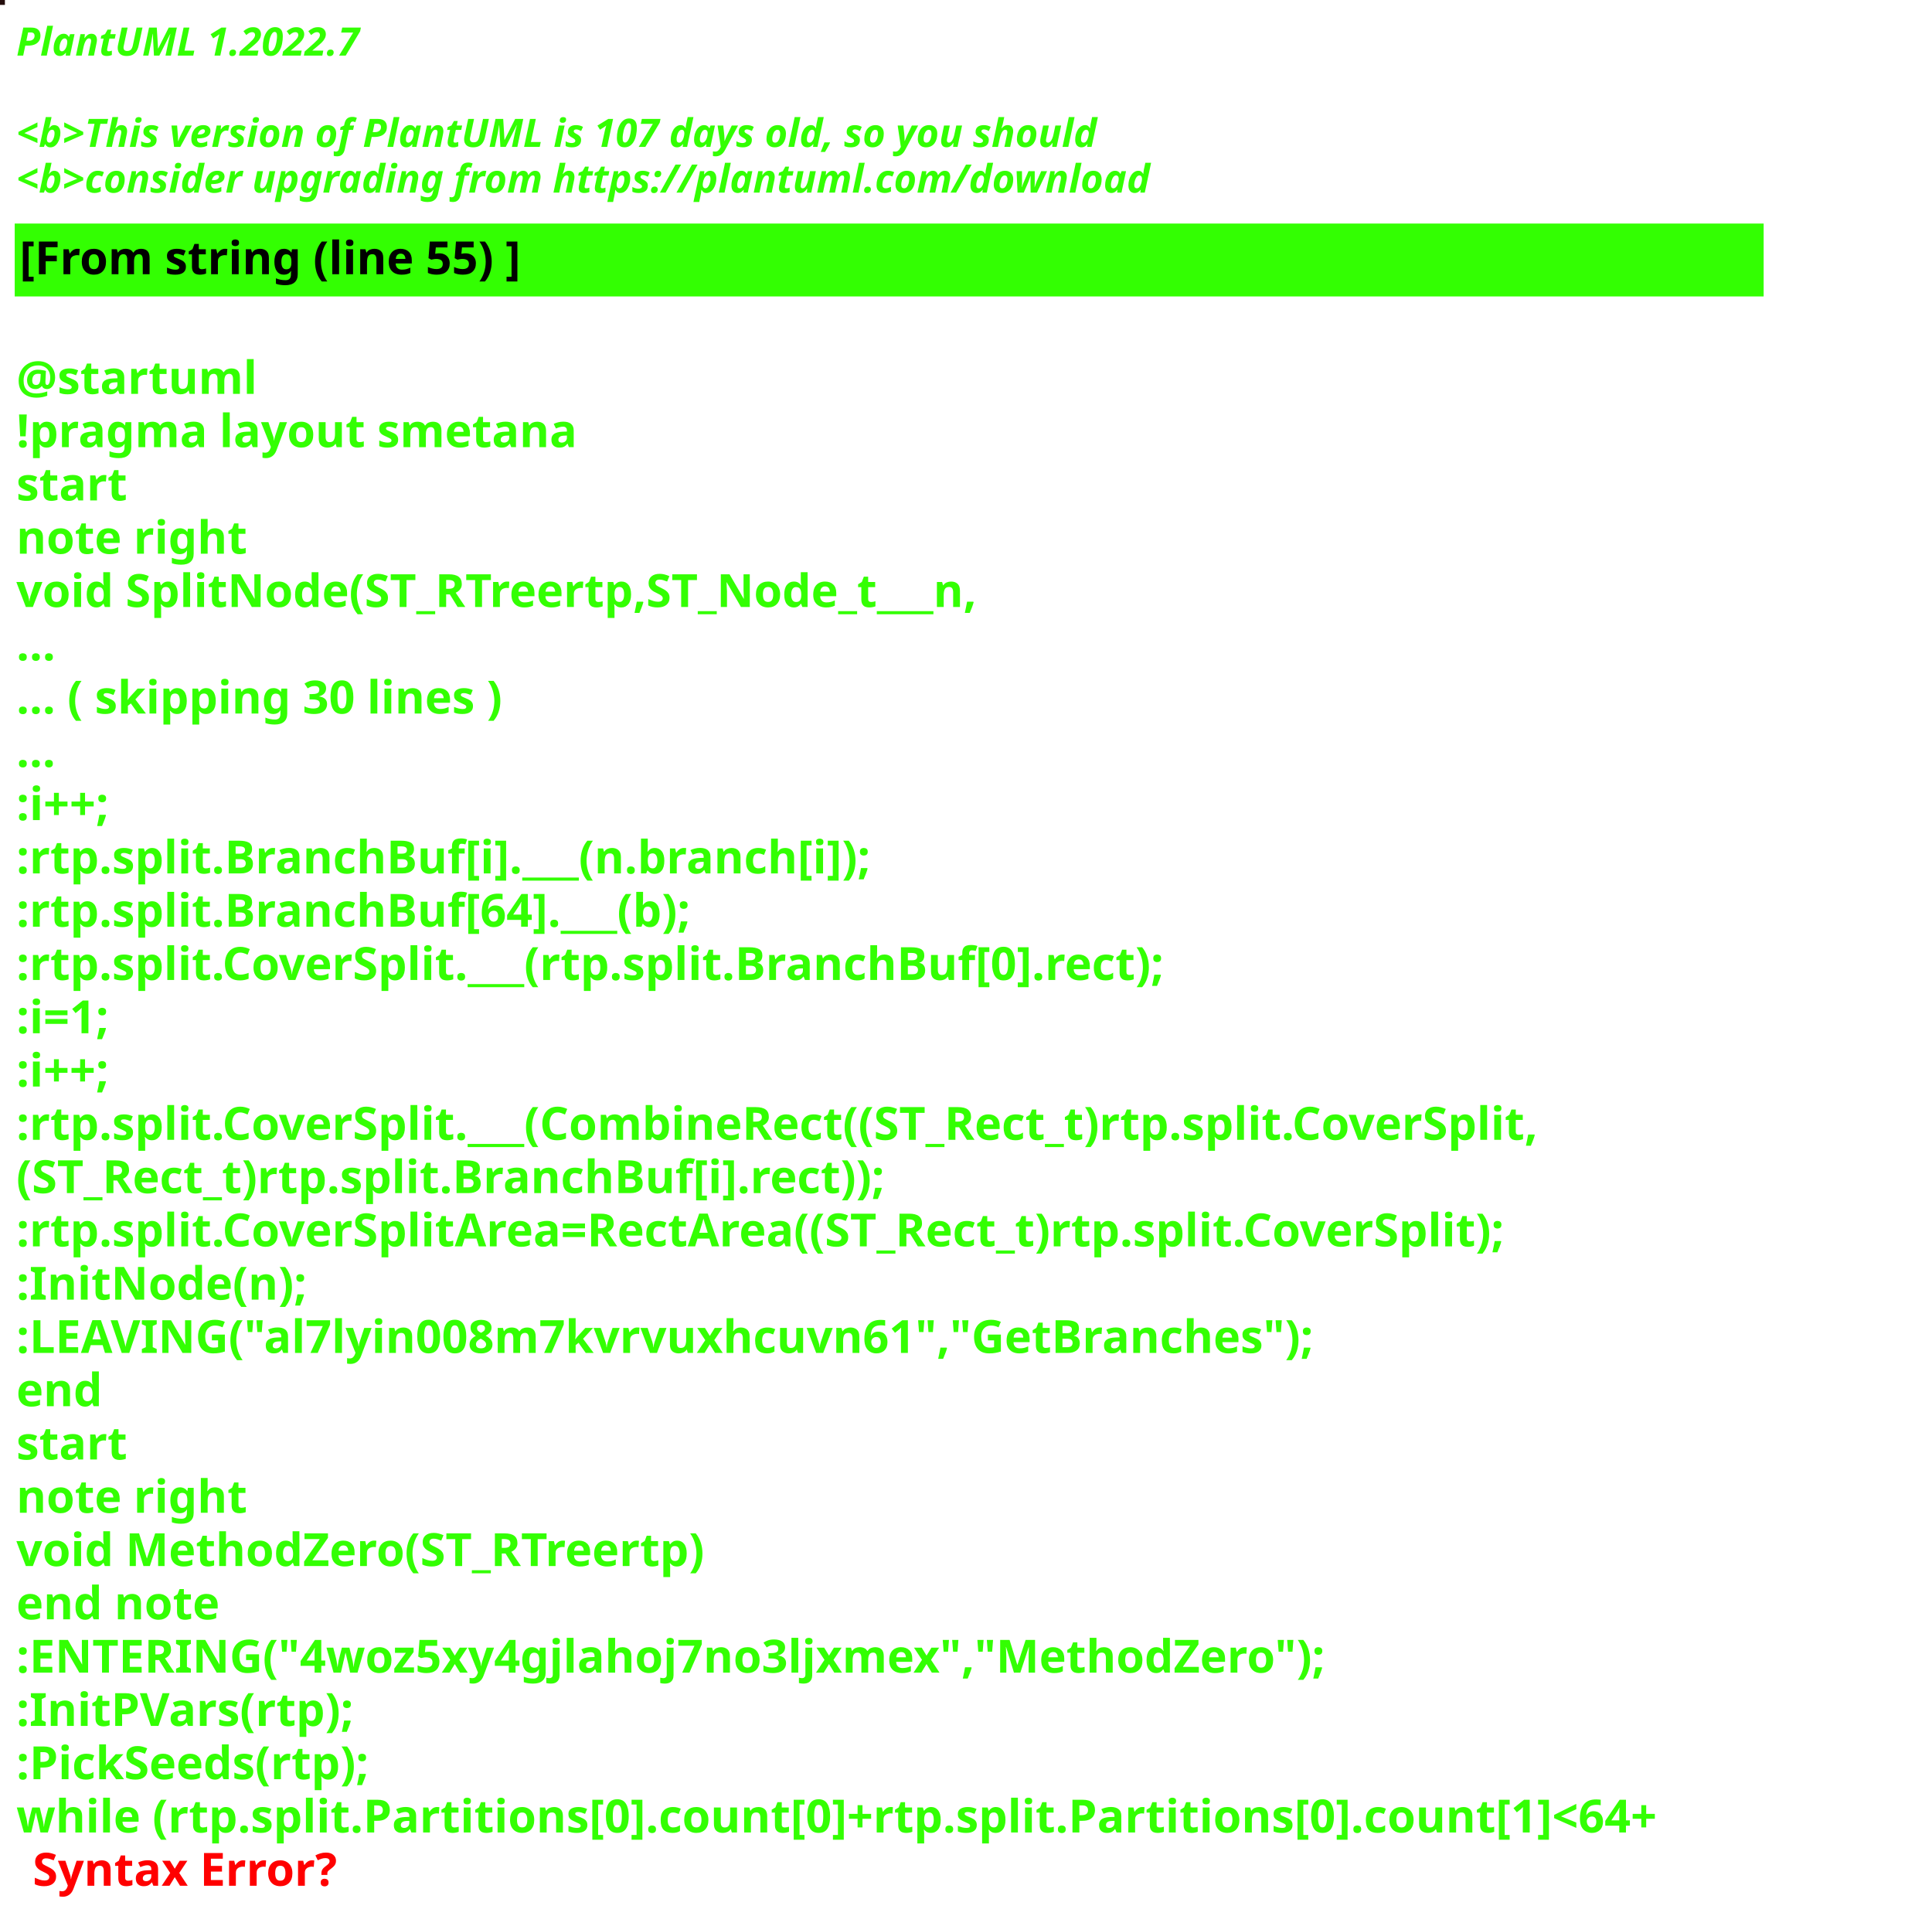
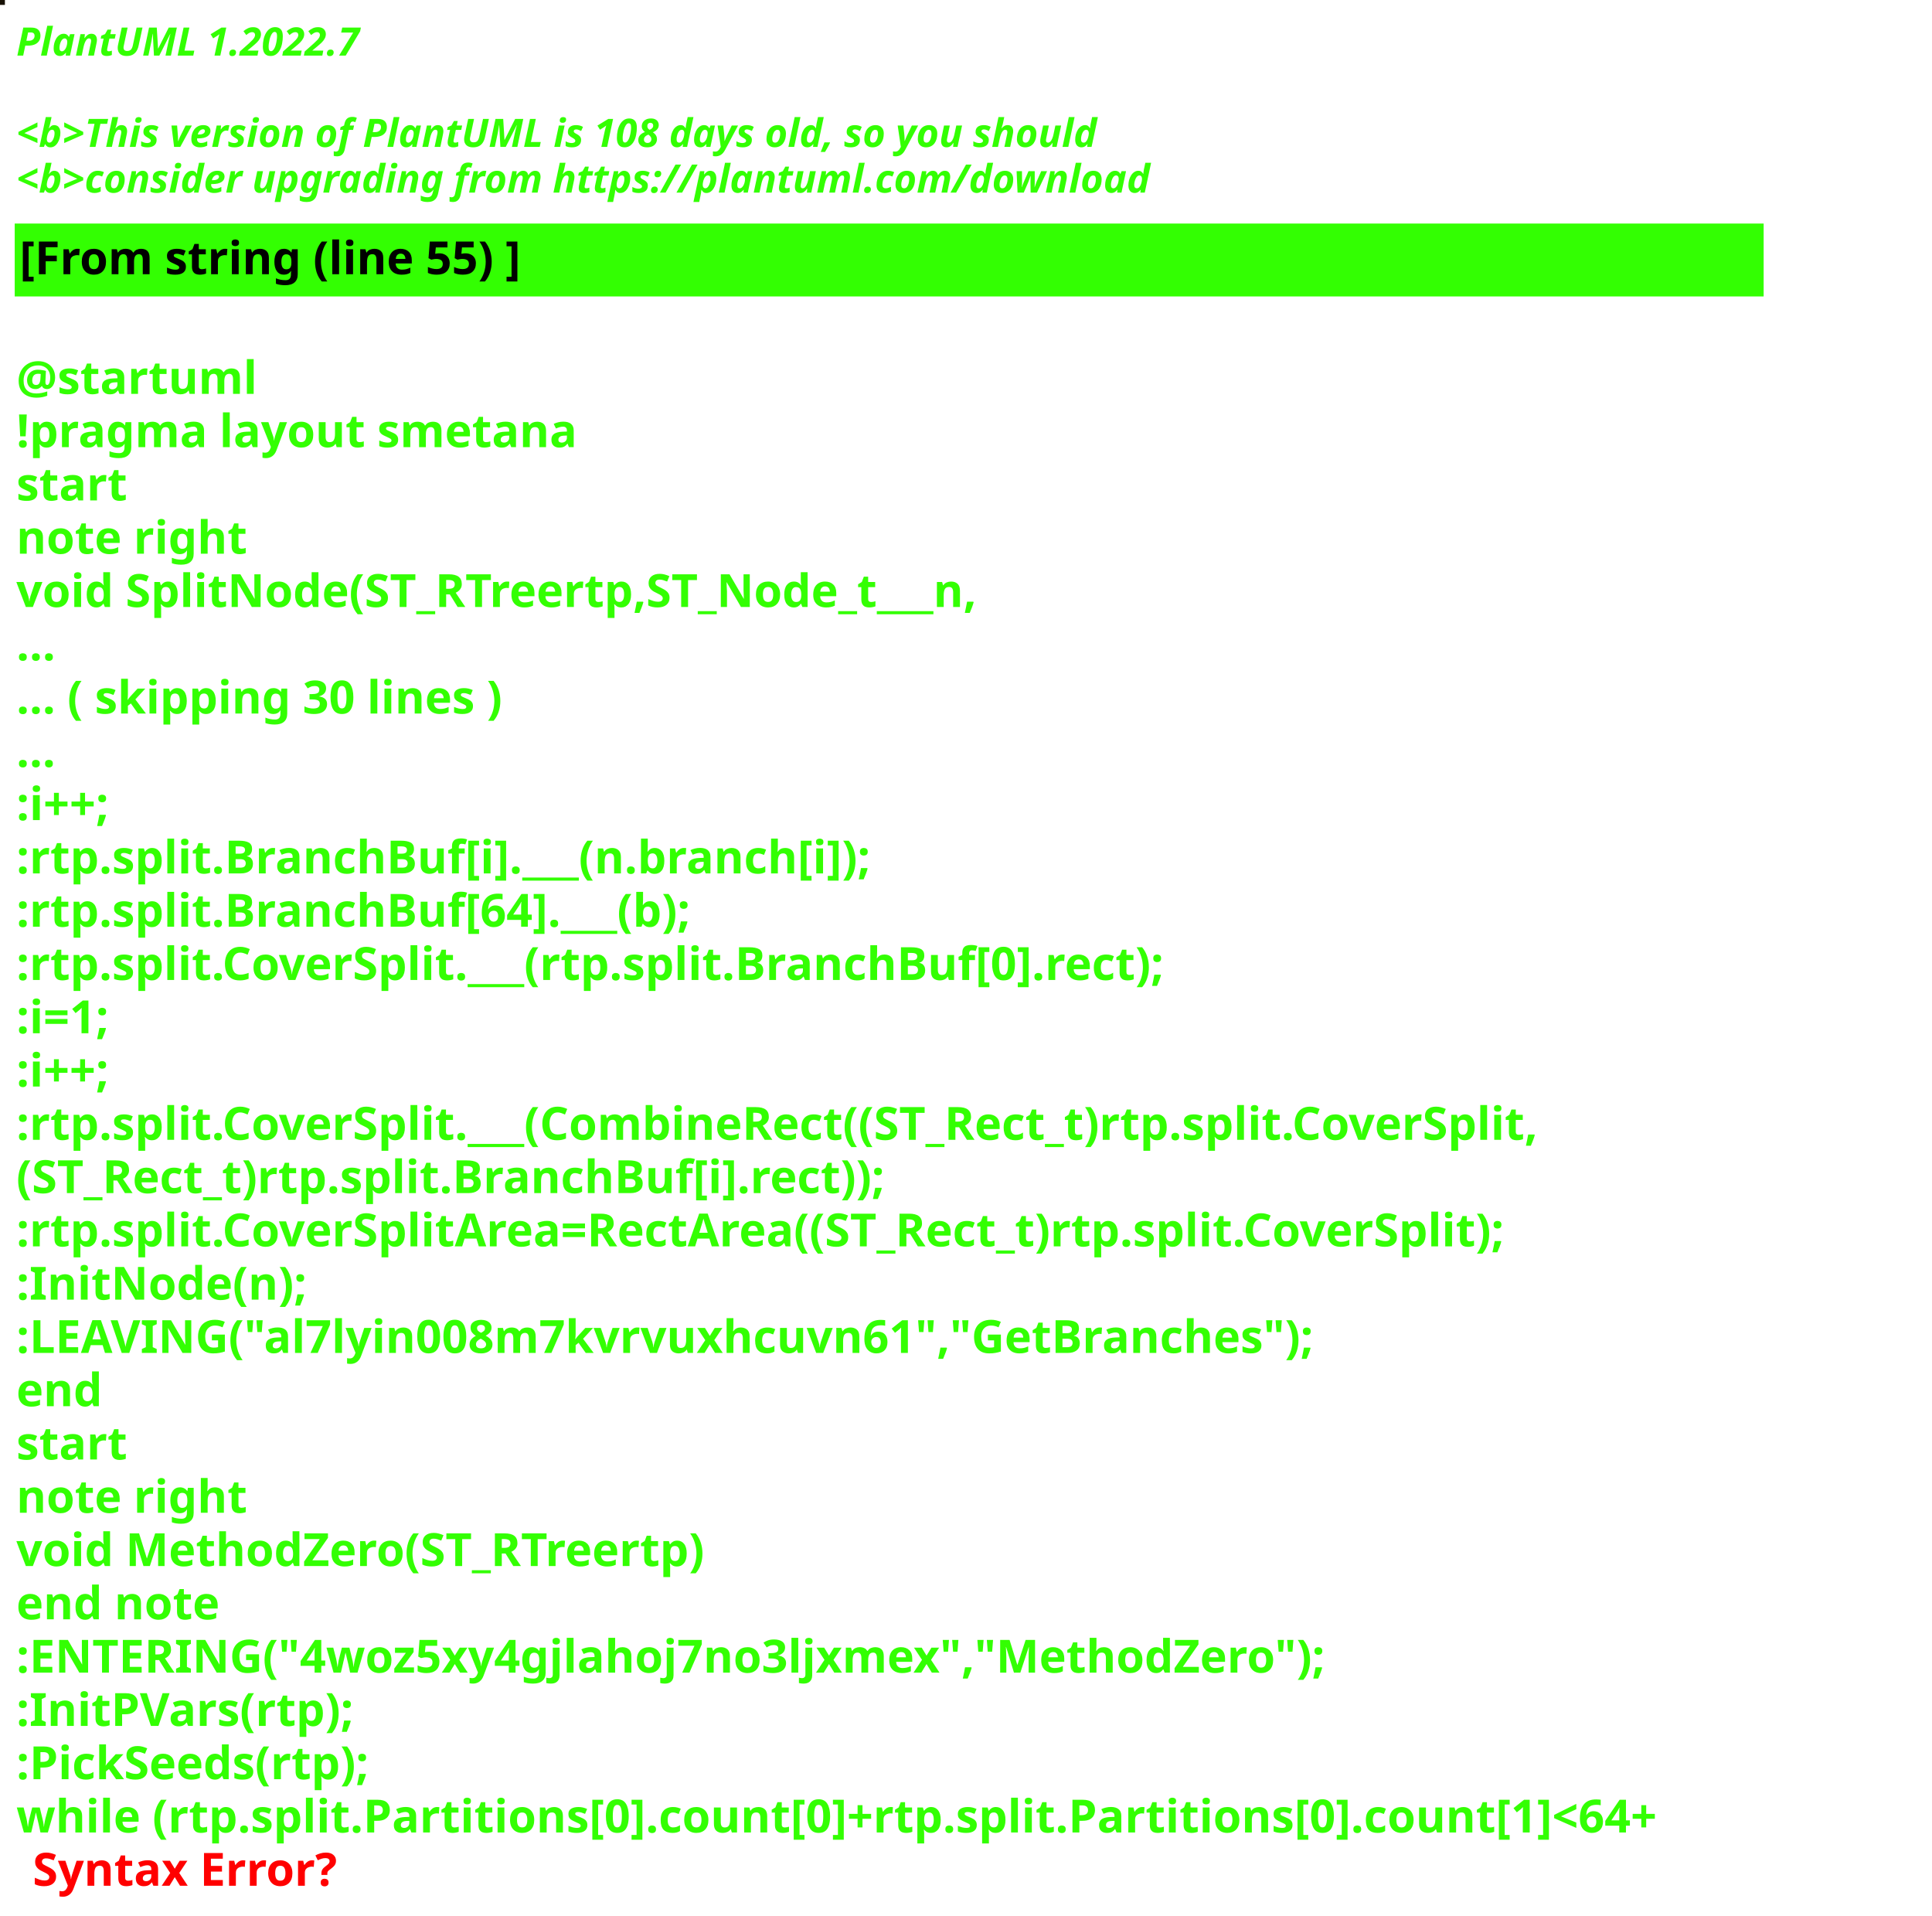
<svg xmlns="http://www.w3.org/2000/svg" contentStyleType="text/css" height="586px" preserveAspectRatio="none" style="width:591px;height:586px;background:#000000;" version="1.1" viewBox="0 0 591 586" width="591px" zoomAndPan="magnify">
  <defs />
  <g>
-     <rect fill="#240D0C" height="1" style="stroke:#240D0C;stroke-width:1.0;" width="1" x="0" y="0" />
+     <rect fill="#171103" height="1" style="stroke:#171103;stroke-width:1.0;" width="1" x="0" y="0" />
    <text fill="#33FF02" font-family="sans-serif" font-size="12" font-style="italic" font-weight="bold" lengthAdjust="spacing" textLength="127" x="5" y="17">PlantUML 1.2022.7</text>
    <text fill="#33FF02" font-family="sans-serif" font-size="12" font-style="italic" font-weight="bold" lengthAdjust="spacing" textLength="4" x="5" y="30.969"> </text>
-     <text fill="#33FF02" font-family="sans-serif" font-size="12" font-style="italic" font-weight="bold" lengthAdjust="spacing" textLength="399" x="5" y="44.938">&lt;b&gt;This version of PlantUML is 107 days old, so you should</text>
+     <text fill="#33FF02" font-family="sans-serif" font-size="12" font-style="italic" font-weight="bold" lengthAdjust="spacing" textLength="399" x="5" y="44.938">&lt;b&gt;This version of PlantUML is 108 days old, so you should</text>
    <text fill="#33FF02" font-family="sans-serif" font-size="12" font-style="italic" font-weight="bold" lengthAdjust="spacing" textLength="408" x="5" y="58.906">&lt;b&gt;consider upgrading from https://plantuml.com/download</text>
    <rect fill="#33FF02" height="21.297" style="stroke:#33FF02;stroke-width:1.0;" width="534" x="5" y="68.875" />
    <text fill="#000000" font-family="sans-serif" font-size="14" font-weight="bold" lengthAdjust="spacing" textLength="178" x="6" y="83.875">[From string (line 55) ]</text>
    <text fill="#33FF02" font-family="sans-serif" font-size="14" font-weight="bold" lengthAdjust="spacing" textLength="5" x="5" y="104.172"> </text>
    <text fill="#33FF02" font-family="sans-serif" font-size="14" font-weight="bold" lengthAdjust="spacing" textLength="79" x="5" y="120.469">@startuml</text>
    <text fill="#33FF02" font-family="sans-serif" font-size="14" font-weight="bold" lengthAdjust="spacing" textLength="190" x="5" y="136.766">!pragma layout smetana</text>
    <text fill="#33FF02" font-family="sans-serif" font-size="14" font-weight="bold" lengthAdjust="spacing" textLength="37" x="5" y="153.062">start</text>
    <text fill="#33FF02" font-family="sans-serif" font-size="14" font-weight="bold" lengthAdjust="spacing" textLength="78" x="5" y="169.359">note right</text>
    <text fill="#33FF02" font-family="sans-serif" font-size="14" font-weight="bold" lengthAdjust="spacing" textLength="338" x="5" y="185.656">void SplitNode(ST_RTreertp,ST_Node_t___n,</text>
    <text fill="#33FF02" font-family="sans-serif" font-size="14" font-weight="bold" lengthAdjust="spacing" textLength="15" x="5" y="201.953">...</text>
    <text fill="#33FF02" font-family="sans-serif" font-size="14" font-weight="bold" lengthAdjust="spacing" textLength="175" x="5" y="218.25">... ( skipping 30 lines )</text>
    <text fill="#33FF02" font-family="sans-serif" font-size="14" font-weight="bold" lengthAdjust="spacing" textLength="15" x="5" y="234.547">...</text>
    <text fill="#33FF02" font-family="sans-serif" font-size="14" font-weight="bold" lengthAdjust="spacing" textLength="40" x="5" y="250.844">:i++;</text>
    <text fill="#33FF02" font-family="sans-serif" font-size="14" font-weight="bold" lengthAdjust="spacing" textLength="299" x="5" y="267.141">:rtp.split.BranchBuf[i].___(n.branch[i]);</text>
    <text fill="#33FF02" font-family="sans-serif" font-size="14" font-weight="bold" lengthAdjust="spacing" textLength="239" x="5" y="283.438">:rtp.split.BranchBuf[64].___(b);</text>
    <text fill="#33FF02" font-family="sans-serif" font-size="14" font-weight="bold" lengthAdjust="spacing" textLength="403" x="5" y="299.734">:rtp.split.CoverSplit.___(rtp.split.BranchBuf[0].rect);</text>
    <text fill="#33FF02" font-family="sans-serif" font-size="14" font-weight="bold" lengthAdjust="spacing" textLength="38" x="5" y="316.031">:i=1;</text>
    <text fill="#33FF02" font-family="sans-serif" font-size="14" font-weight="bold" lengthAdjust="spacing" textLength="40" x="5" y="332.328">:i++;</text>
    <text fill="#33FF02" font-family="sans-serif" font-size="14" font-weight="bold" lengthAdjust="spacing" textLength="534" x="5" y="348.625">:rtp.split.CoverSplit.___(CombineRect((ST_Rect_t)rtp.split.CoverSplit,</text>
    <text fill="#33FF02" font-family="sans-serif" font-size="14" font-weight="bold" lengthAdjust="spacing" textLength="305" x="5" y="364.922">(ST_Rect_t)rtp.split.BranchBuf[i].rect));</text>
    <text fill="#33FF02" font-family="sans-serif" font-size="14" font-weight="bold" lengthAdjust="spacing" textLength="526" x="5" y="381.219">:rtp.split.CoverSplitArea=RectArea((ST_Rect_t)rtp.split.CoverSplit);</text>
    <text fill="#33FF02" font-family="sans-serif" font-size="14" font-weight="bold" lengthAdjust="spacing" textLength="99" x="5" y="397.516">:InitNode(n);</text>
    <text fill="#33FF02" font-family="sans-serif" font-size="14" font-weight="bold" lengthAdjust="spacing" textLength="451" x="5" y="413.812">:LEAVING("al7lyin008m7kvrvuxhcuvn61","GetBranches");</text>
    <text fill="#33FF02" font-family="sans-serif" font-size="14" font-weight="bold" lengthAdjust="spacing" textLength="30" x="5" y="430.109">end</text>
    <text fill="#33FF02" font-family="sans-serif" font-size="14" font-weight="bold" lengthAdjust="spacing" textLength="37" x="5" y="446.406">start</text>
    <text fill="#33FF02" font-family="sans-serif" font-size="14" font-weight="bold" lengthAdjust="spacing" textLength="78" x="5" y="462.703">note right</text>
    <text fill="#33FF02" font-family="sans-serif" font-size="14" font-weight="bold" lengthAdjust="spacing" textLength="244" x="5" y="479">void MethodZero(ST_RTreertp)</text>
    <text fill="#33FF02" font-family="sans-serif" font-size="14" font-weight="bold" lengthAdjust="spacing" textLength="71" x="5" y="495.297">end note</text>
    <text fill="#33FF02" font-family="sans-serif" font-size="14" font-weight="bold" lengthAdjust="spacing" textLength="452" x="5" y="511.594">:ENTERING("4woz5xy4gjlahoj7no3ljxmex","MethodZero");</text>
    <text fill="#33FF02" font-family="sans-serif" font-size="14" font-weight="bold" lengthAdjust="spacing" textLength="117" x="5" y="527.891">:InitPVars(rtp);</text>
    <text fill="#33FF02" font-family="sans-serif" font-size="14" font-weight="bold" lengthAdjust="spacing" textLength="128" x="5" y="544.188">:PickSeeds(rtp);</text>
    <text fill="#33FF02" font-family="sans-serif" font-size="14" font-weight="bold" lengthAdjust="spacing" text-decoration="wavy underline" textLength="579" x="5" y="560.484">while (rtp.split.Partitions[0].count[0]+rtp.split.Partitions[0].count[1]&lt;64+</text>
    <text fill="#FF0000" font-family="sans-serif" font-size="14" font-weight="bold" lengthAdjust="spacing" textLength="106" x="10" y="576.781">Syntax Error?</text>
  </g>
</svg>
